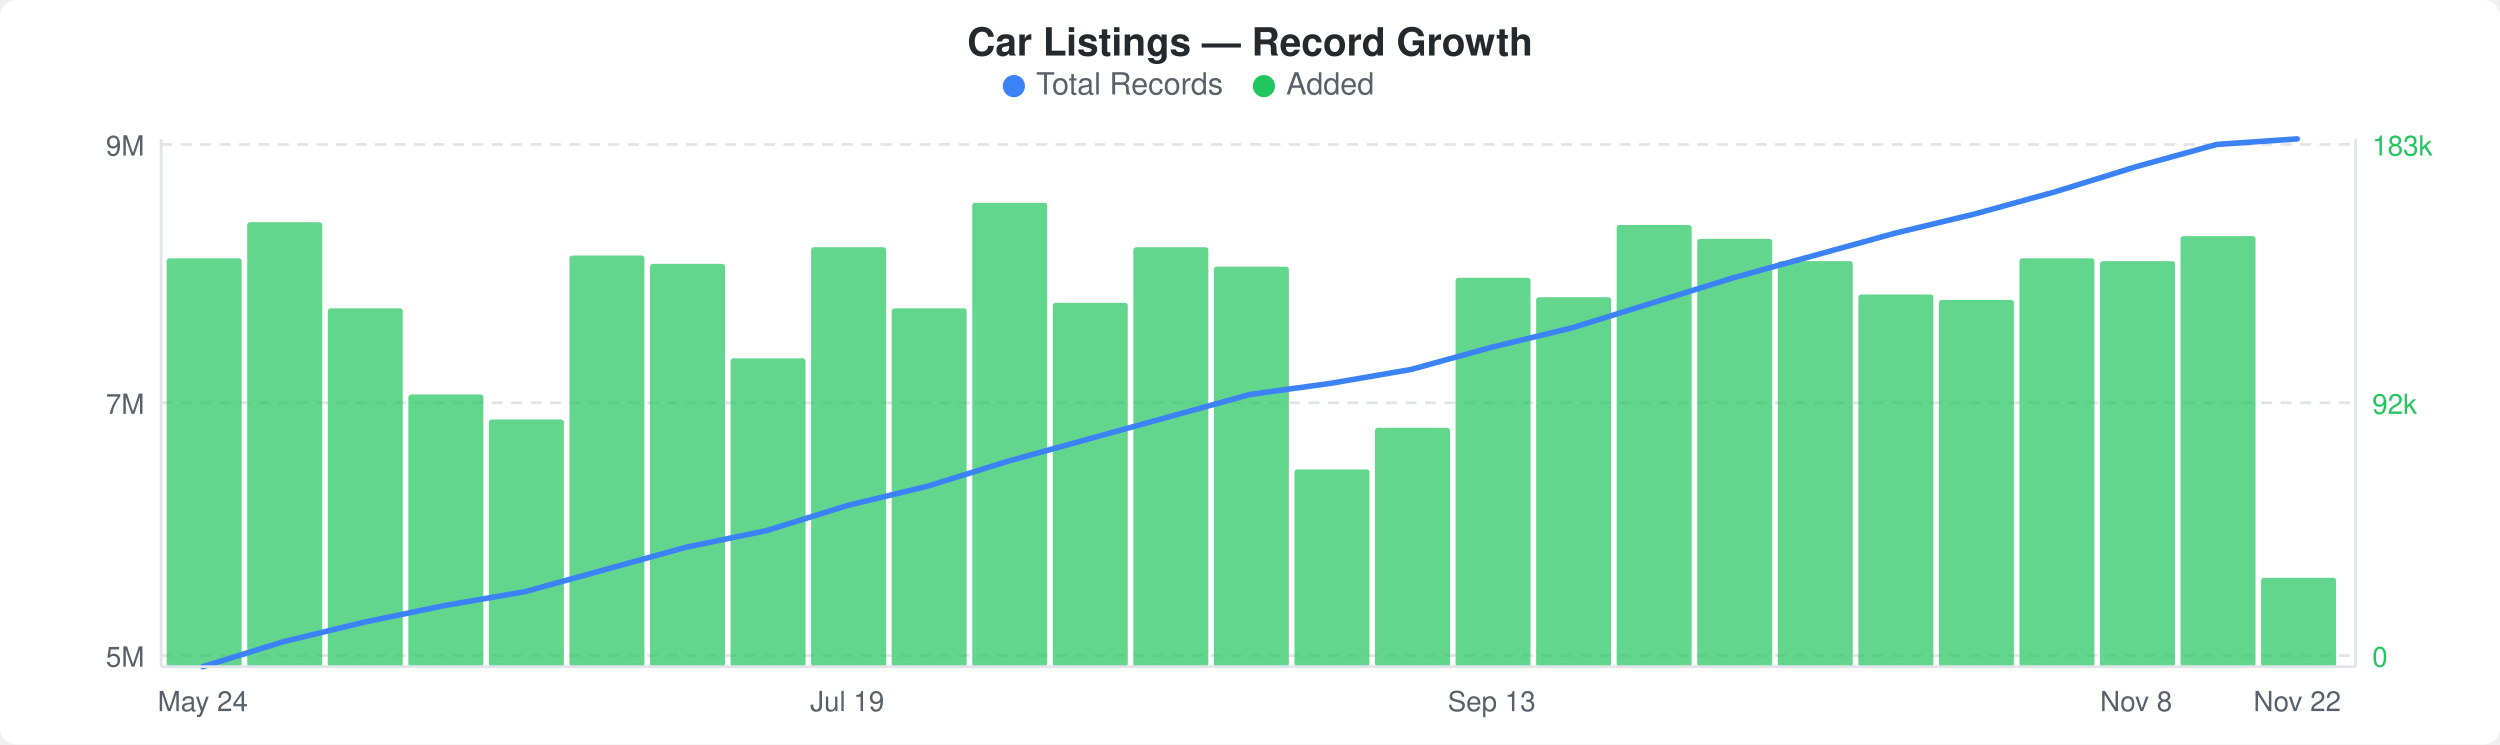
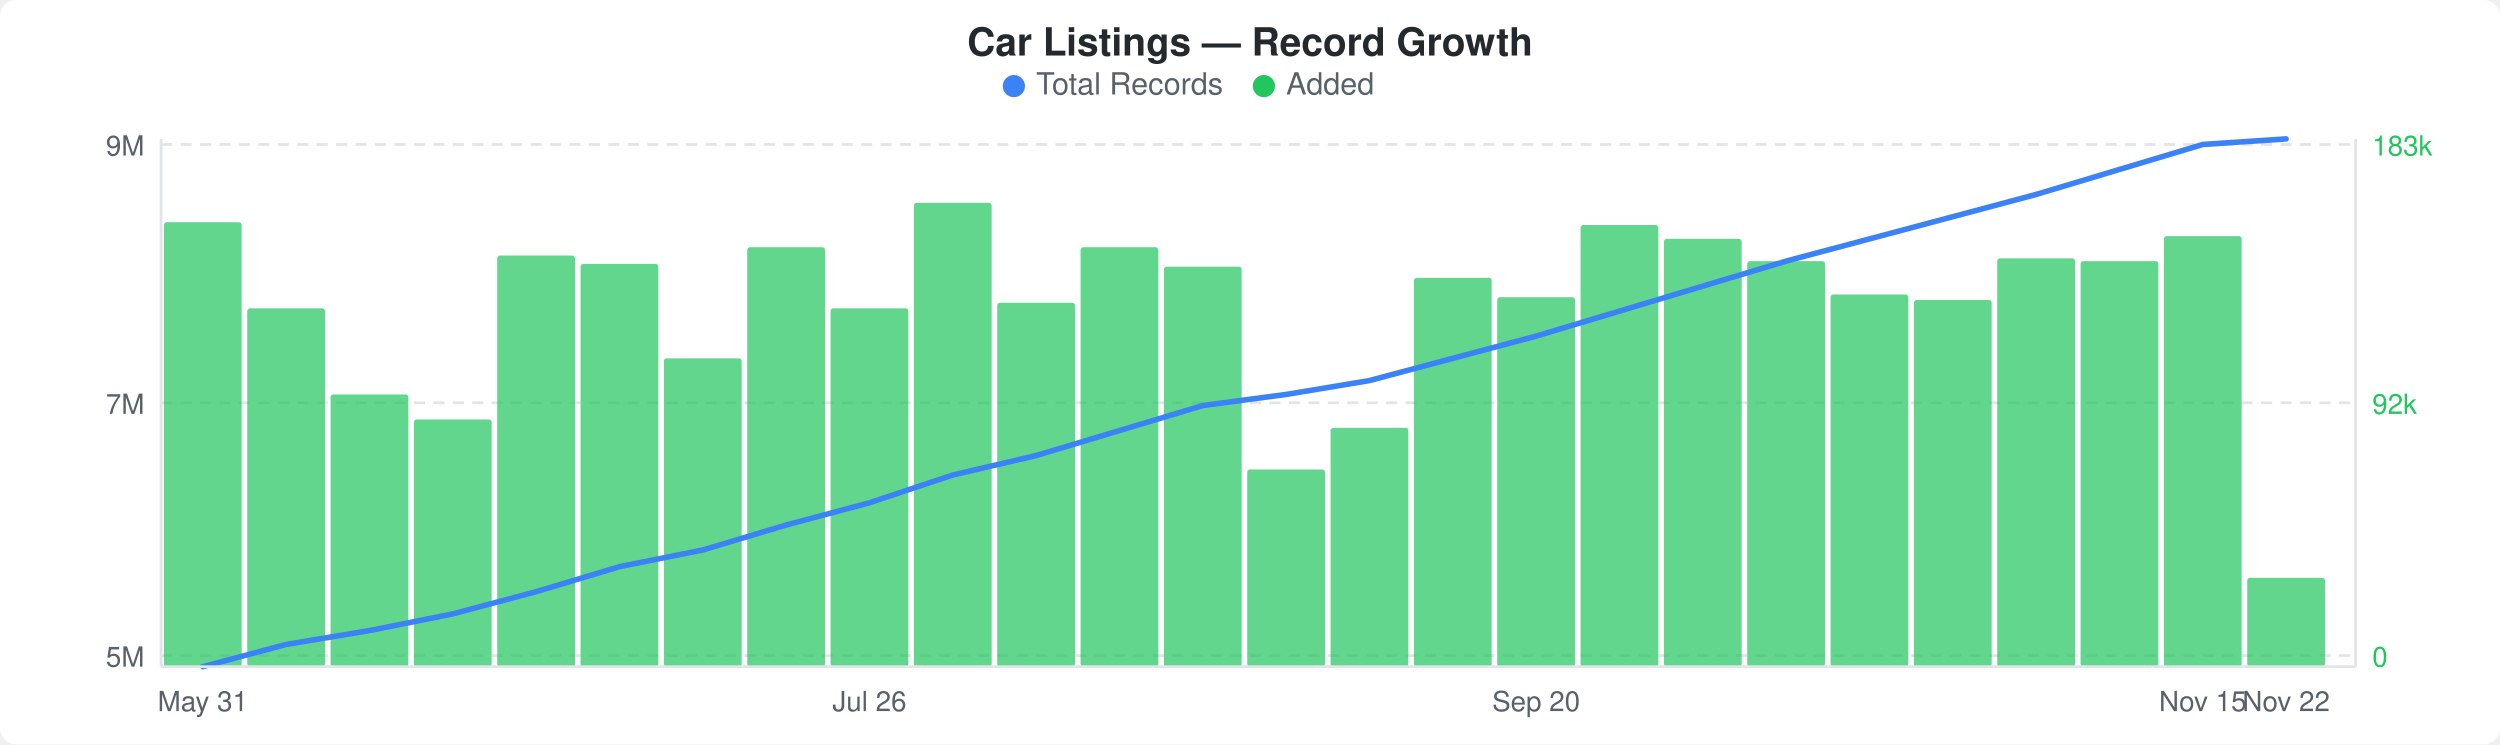
<svg xmlns="http://www.w3.org/2000/svg" width="900" height="268" viewBox="0 0 900 268">
  <rect width="900" height="268" fill="#ffffff" rx="6" ry="6" />
  <text x="450" y="20" text-anchor="middle" font-family="-apple-system, BlinkMacSystemFont, &quot;Segoe UI&quot;, Helvetica, Arial, sans-serif" font-size="14" font-weight="600" fill="#24292e">Car Listings — Record Growth</text>
  <circle cx="365" cy="31" r="4" fill="#3b82f6" />
  <text x="373" y="34" font-family="-apple-system, BlinkMacSystemFont, &quot;Segoe UI&quot;, Helvetica, Arial, sans-serif" font-size="11" fill="#586069">Total Records</text>
  <circle cx="455" cy="31" r="4" fill="#22c55e" />
  <text x="463" y="34" font-family="-apple-system, BlinkMacSystemFont, &quot;Segoe UI&quot;, Helvetica, Arial, sans-serif" font-size="11" fill="#586069">Added</text>
  <line x1="58" y1="52" x2="848" y2="52" stroke="#e1e4e8" stroke-width="1" stroke-dasharray="4,3" />
  <line x1="58" y1="145" x2="848" y2="145" stroke="#e1e4e8" stroke-width="1" stroke-dasharray="4,3" />
  <line x1="58" y1="236" x2="848" y2="236" stroke="#e1e4e8" stroke-width="1" stroke-dasharray="4,3" />
-   <rect x="60" y="93" width="27" height="147" rx="1" fill="#22c55eb3" />
-   <rect x="89" y="80" width="27" height="160" rx="1" fill="#22c55eb3" />
-   <rect x="118" y="111" width="27" height="129" rx="1" fill="#22c55eb3" />
-   <rect x="147" y="142" width="27" height="98" rx="1" fill="#22c55eb3" />
-   <rect x="176" y="151" width="27" height="89" rx="1" fill="#22c55eb3" />
-   <rect x="205" y="92" width="27" height="148" rx="1" fill="#22c55eb3" />
-   <rect x="234" y="95" width="27" height="145" rx="1" fill="#22c55eb3" />
-   <rect x="263" y="129" width="27" height="111" rx="1" fill="#22c55eb3" />
-   <rect x="292" y="89" width="27" height="151" rx="1" fill="#22c55eb3" />
-   <rect x="321" y="111" width="27" height="129" rx="1" fill="#22c55eb3" />
-   <rect x="350" y="73" width="27" height="167" rx="1" fill="#22c55eb3" />
-   <rect x="379" y="109" width="27" height="131" rx="1" fill="#22c55eb3" />
-   <rect x="408" y="89" width="27" height="151" rx="1" fill="#22c55eb3" />
-   <rect x="437" y="96" width="27" height="144" rx="1" fill="#22c55eb3" />
-   <rect x="466" y="169" width="27" height="71" rx="1" fill="#22c55eb3" />
-   <rect x="495" y="154" width="27" height="86" rx="1" fill="#22c55eb3" />
-   <rect x="524" y="100" width="27" height="140" rx="1" fill="#22c55eb3" />
-   <rect x="553" y="107" width="27" height="133" rx="1" fill="#22c55eb3" />
-   <rect x="582" y="81" width="27" height="159" rx="1" fill="#22c55eb3" />
-   <rect x="611" y="86" width="27" height="154" rx="1" fill="#22c55eb3" />
-   <rect x="640" y="94" width="27" height="146" rx="1" fill="#22c55eb3" />
-   <rect x="669" y="106" width="27" height="134" rx="1" fill="#22c55eb3" />
-   <rect x="698" y="108" width="27" height="132" rx="1" fill="#22c55eb3" />
-   <rect x="727" y="93" width="27" height="147" rx="1" fill="#22c55eb3" />
-   <rect x="756" y="94" width="27" height="146" rx="1" fill="#22c55eb3" />
-   <rect x="785" y="85" width="27" height="155" rx="1" fill="#22c55eb3" />
-   <rect x="814" y="208" width="27" height="32" rx="1" fill="#22c55eb3" />
-   <polyline points="73,240 102,231 131,224 160,218 189,213 218,205 247,197 276,191 305,182 334,175 363,166 392,158 421,150 450,142 479,138 508,133 537,125 566,118 595,109 624,100 653,92 682,84 711,77 740,69 769,60 798,52 827,50" fill="none" stroke="#3b82f6" stroke-width="2" stroke-linejoin="round" stroke-linecap="round" />
+   <rect x="59" y="80" width="28" height="160" rx="1" fill="#22c55eb3" />
+   <rect x="89" y="111" width="28" height="129" rx="1" fill="#22c55eb3" />
+   <rect x="119" y="142" width="28" height="98" rx="1" fill="#22c55eb3" />
+   <rect x="149" y="151" width="28" height="89" rx="1" fill="#22c55eb3" />
+   <rect x="179" y="92" width="28" height="148" rx="1" fill="#22c55eb3" />
+   <rect x="209" y="95" width="28" height="145" rx="1" fill="#22c55eb3" />
+   <rect x="239" y="129" width="28" height="111" rx="1" fill="#22c55eb3" />
+   <rect x="269" y="89" width="28" height="151" rx="1" fill="#22c55eb3" />
+   <rect x="299" y="111" width="28" height="129" rx="1" fill="#22c55eb3" />
+   <rect x="329" y="73" width="28" height="167" rx="1" fill="#22c55eb3" />
+   <rect x="359" y="109" width="28" height="131" rx="1" fill="#22c55eb3" />
+   <rect x="389" y="89" width="28" height="151" rx="1" fill="#22c55eb3" />
+   <rect x="419" y="96" width="28" height="144" rx="1" fill="#22c55eb3" />
+   <rect x="449" y="169" width="28" height="71" rx="1" fill="#22c55eb3" />
+   <rect x="479" y="154" width="28" height="86" rx="1" fill="#22c55eb3" />
+   <rect x="509" y="100" width="28" height="140" rx="1" fill="#22c55eb3" />
+   <rect x="539" y="107" width="28" height="133" rx="1" fill="#22c55eb3" />
+   <rect x="569" y="81" width="28" height="159" rx="1" fill="#22c55eb3" />
+   <rect x="599" y="86" width="28" height="154" rx="1" fill="#22c55eb3" />
+   <rect x="629" y="94" width="28" height="146" rx="1" fill="#22c55eb3" />
+   <rect x="659" y="106" width="28" height="134" rx="1" fill="#22c55eb3" />
+   <rect x="689" y="108" width="28" height="132" rx="1" fill="#22c55eb3" />
+   <rect x="719" y="93" width="28" height="147" rx="1" fill="#22c55eb3" />
+   <rect x="749" y="94" width="28" height="146" rx="1" fill="#22c55eb3" />
+   <rect x="779" y="85" width="28" height="155" rx="1" fill="#22c55eb3" />
+   <rect x="809" y="208" width="28" height="32" rx="1" fill="#22c55eb3" />
+   <polyline points="73,240 103,232 133,227 163,221 193,213 223,204 253,198 283,189 313,181 343,171 373,164 403,155 433,146 463,142 493,137 523,129 553,121 583,112 613,103 643,94 673,86 703,78 733,70 763,61 793,52 823,50" fill="none" stroke="#3b82f6" stroke-width="2" stroke-linejoin="round" stroke-linecap="round" />
  <text x="52" y="56" text-anchor="end" font-family="-apple-system, BlinkMacSystemFont, &quot;Segoe UI&quot;, Helvetica, Arial, sans-serif" font-size="10" fill="#586069">9M</text>
  <text x="52" y="149" text-anchor="end" font-family="-apple-system, BlinkMacSystemFont, &quot;Segoe UI&quot;, Helvetica, Arial, sans-serif" font-size="10" fill="#586069">7M</text>
  <text x="52" y="240" text-anchor="end" font-family="-apple-system, BlinkMacSystemFont, &quot;Segoe UI&quot;, Helvetica, Arial, sans-serif" font-size="10" fill="#586069">5M</text>
  <text x="854" y="56" text-anchor="start" font-family="-apple-system, BlinkMacSystemFont, &quot;Segoe UI&quot;, Helvetica, Arial, sans-serif" font-size="10" fill="#22c55e">183k</text>
  <text x="854" y="149" text-anchor="start" font-family="-apple-system, BlinkMacSystemFont, &quot;Segoe UI&quot;, Helvetica, Arial, sans-serif" font-size="10" fill="#22c55e">92k</text>
  <text x="854" y="240" text-anchor="start" font-family="-apple-system, BlinkMacSystemFont, &quot;Segoe UI&quot;, Helvetica, Arial, sans-serif" font-size="10" fill="#22c55e">0</text>
  <line x1="58" y1="50" x2="58" y2="240" stroke="#e1e4e8" stroke-width="1" />
  <line x1="58" y1="240" x2="848" y2="240" stroke="#e1e4e8" stroke-width="1" />
  <line x1="848" y1="50" x2="848" y2="240" stroke="#e1e4e8" stroke-width="1" />
-   <text x="73" y="256" text-anchor="middle" font-family="-apple-system, BlinkMacSystemFont, &quot;Segoe UI&quot;, Helvetica, Arial, sans-serif" font-size="10" fill="#586069">May 24</text>
-   <text x="305" y="256" text-anchor="middle" font-family="-apple-system, BlinkMacSystemFont, &quot;Segoe UI&quot;, Helvetica, Arial, sans-serif" font-size="10" fill="#586069">Jul 19</text>
-   <text x="537" y="256" text-anchor="middle" font-family="-apple-system, BlinkMacSystemFont, &quot;Segoe UI&quot;, Helvetica, Arial, sans-serif" font-size="10" fill="#586069">Sep 13</text>
-   <text x="769" y="256" text-anchor="middle" font-family="-apple-system, BlinkMacSystemFont, &quot;Segoe UI&quot;, Helvetica, Arial, sans-serif" font-size="10" fill="#586069">Nov 8</text>
-   <text x="827" y="256" text-anchor="middle" font-family="-apple-system, BlinkMacSystemFont, &quot;Segoe UI&quot;, Helvetica, Arial, sans-serif" font-size="10" fill="#586069">Nov 22</text>
+   <text x="73" y="256" text-anchor="middle" font-family="-apple-system, BlinkMacSystemFont, &quot;Segoe UI&quot;, Helvetica, Arial, sans-serif" font-size="10" fill="#586069">May 31</text>
+   <text x="313" y="256" text-anchor="middle" font-family="-apple-system, BlinkMacSystemFont, &quot;Segoe UI&quot;, Helvetica, Arial, sans-serif" font-size="10" fill="#586069">Jul 26</text>
+   <text x="553" y="256" text-anchor="middle" font-family="-apple-system, BlinkMacSystemFont, &quot;Segoe UI&quot;, Helvetica, Arial, sans-serif" font-size="10" fill="#586069">Sep 20</text>
+   <text x="793" y="256" text-anchor="middle" font-family="-apple-system, BlinkMacSystemFont, &quot;Segoe UI&quot;, Helvetica, Arial, sans-serif" font-size="10" fill="#586069">Nov 15</text>
+   <text x="823" y="256" text-anchor="middle" font-family="-apple-system, BlinkMacSystemFont, &quot;Segoe UI&quot;, Helvetica, Arial, sans-serif" font-size="10" fill="#586069">Nov 22</text>
</svg>
